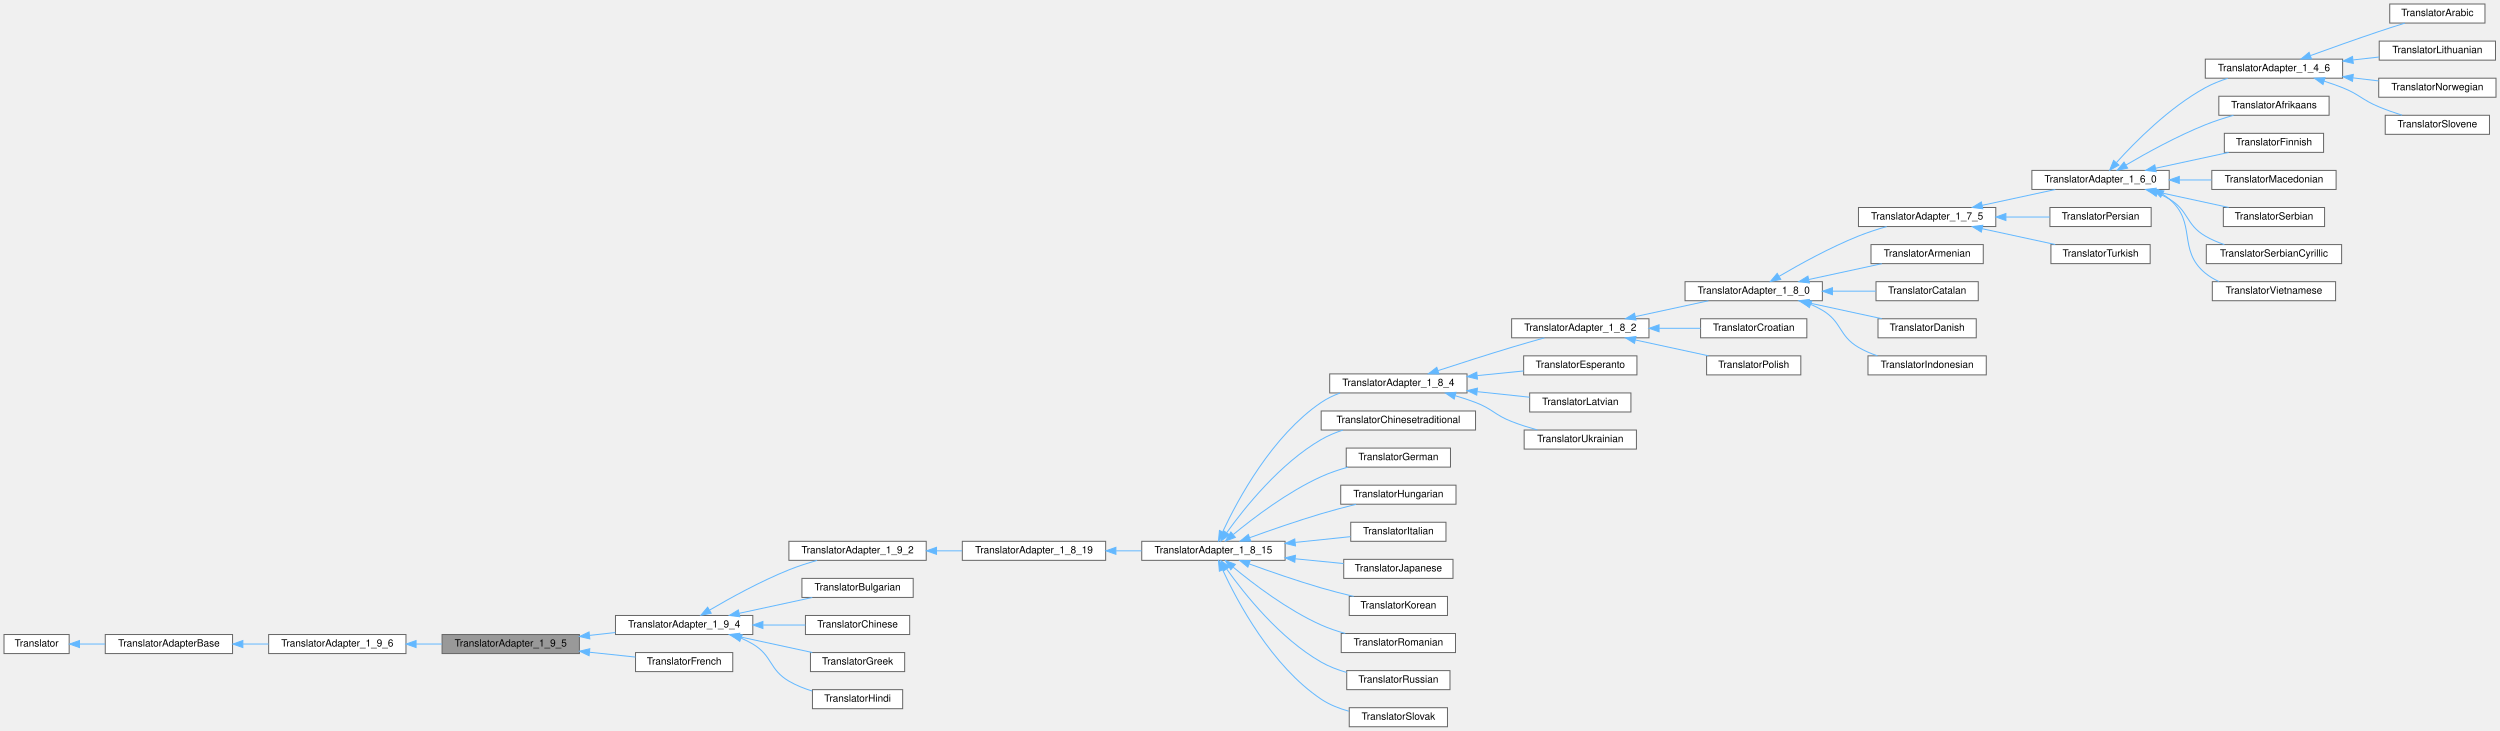
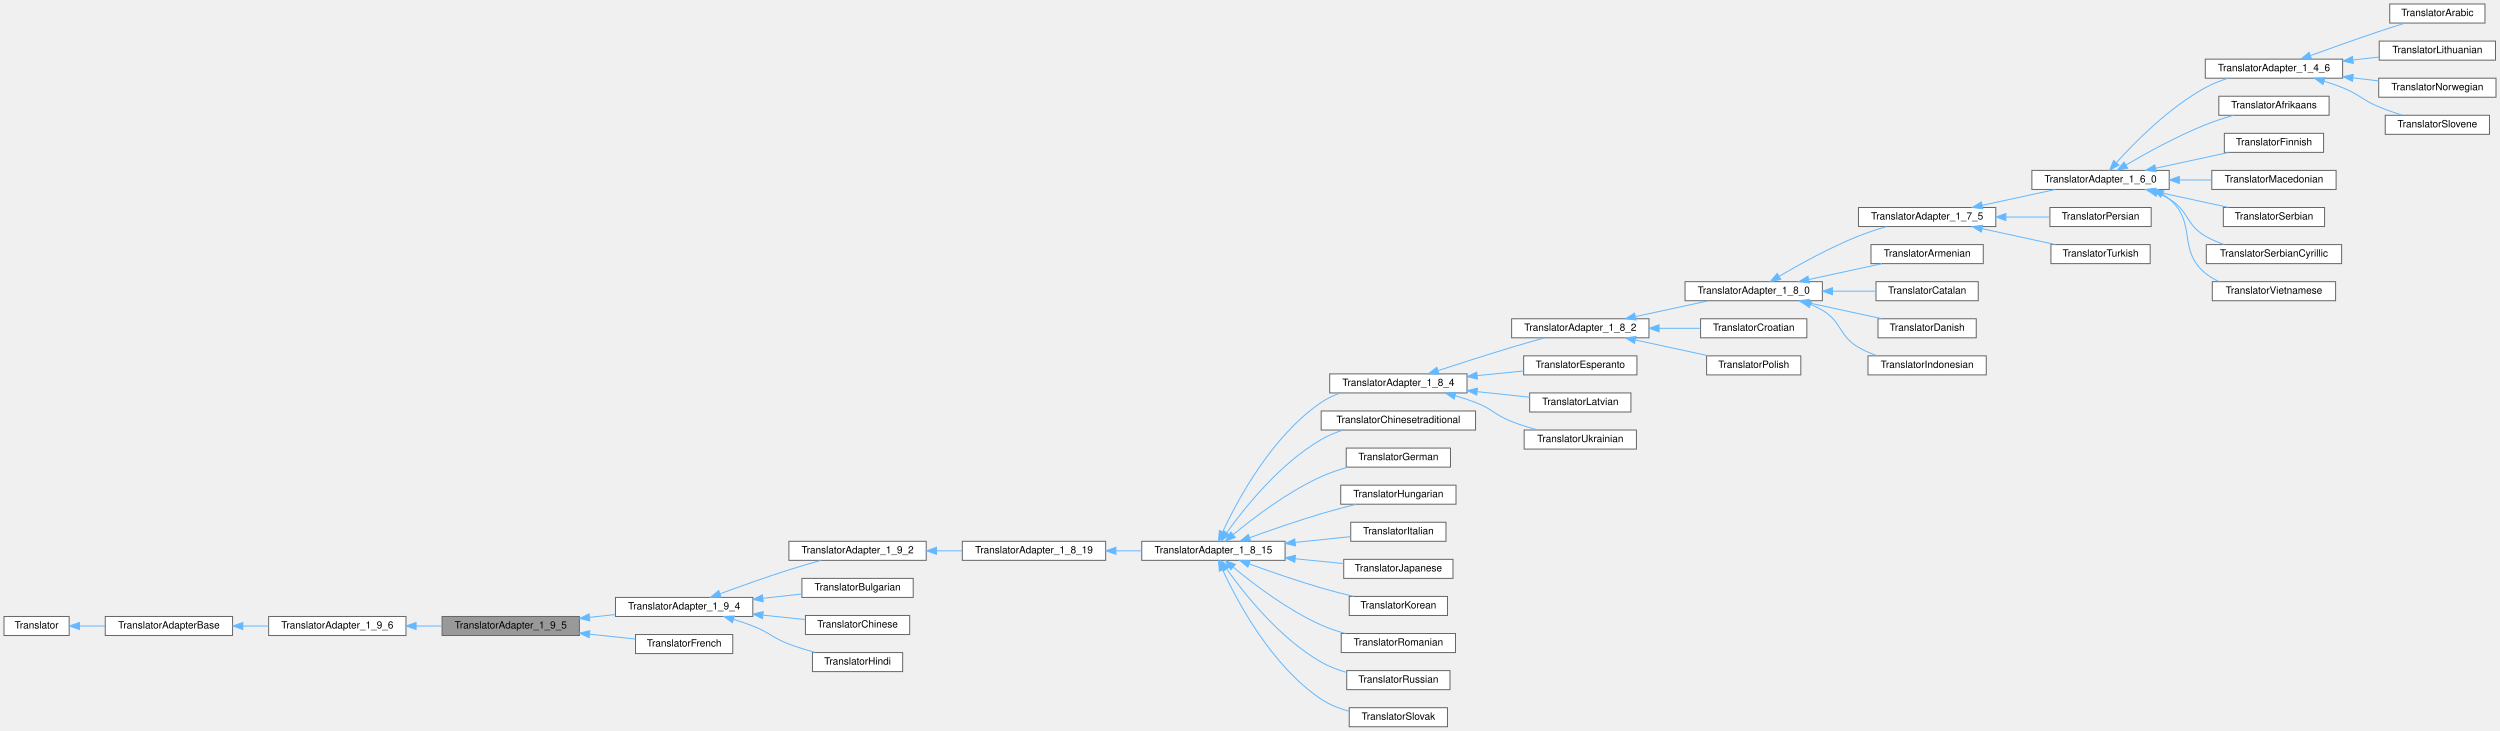
<svg xmlns="http://www.w3.org/2000/svg" xmlns:xlink="http://www.w3.org/1999/xlink" width="2494pt" height="729pt" viewBox="0.00 0.00 2494.00 729.00">
  <g id="graph0" class="graph" transform="scale(1 1) rotate(0) translate(4 725)">
    <g id="node1" class="node">
      <g id="a_node1">
        <a xlink:title=" ">
-           <polygon fill="#999999" stroke="#666666" points="574,-92 437,-92 437,-73 574,-73 574,-92" />
-           <text text-anchor="middle" x="505.5" y="-80" font-family="Helvetica,sans-Serif" font-size="10.00">TranslatorAdapter_1_9_5</text>
+           <polygon fill="#999999" stroke="#666666" points="574,-110 437,-110 437,-91 574,-91 574,-110" />
+           <text text-anchor="middle" x="505.5" y="-98" font-family="Helvetica,sans-Serif" font-size="10.00">TranslatorAdapter_1_9_5</text>
        </a>
      </g>
    </g>
    <g id="node5" class="node">
      <g id="a_node5">
        <a xlink:href="../../d0/d33/class_translator_adapter__1__9__4.html" target="_top" xlink:title=" ">
-           <polygon fill="white" stroke="#666666" points="747,-111 610,-111 610,-92 747,-92 747,-111" />
-           <text text-anchor="middle" x="678.5" y="-99" font-family="Helvetica,sans-Serif" font-size="10.00">TranslatorAdapter_1_9_4</text>
+           <polygon fill="white" stroke="#666666" points="747,-129 610,-129 610,-110 747,-110 747,-129" />
+           <text text-anchor="middle" x="678.5" y="-117" font-family="Helvetica,sans-Serif" font-size="10.00">TranslatorAdapter_1_9_4</text>
        </a>
      </g>
    </g>
    <g id="edge4" class="edge">
-       <path fill="none" stroke="#63b8ff" d="M584.1,-91.12C592.69,-92.08 601.39,-93.04 609.85,-93.98" />
-       <polygon fill="#63b8ff" stroke="#63b8ff" points="584.41,-87.64 574.08,-90.01 583.64,-94.59 584.41,-87.64" />
-     </g>
-     <g id="node49" class="node">
-       <g id="a_node49">
+       <path fill="none" stroke="#63b8ff" d="M584.1,-109.12C592.69,-110.08 601.39,-111.04 609.85,-111.98" />
+       <polygon fill="#63b8ff" stroke="#63b8ff" points="584.41,-105.64 574.08,-108.01 583.64,-112.59 584.41,-105.64" />
+     </g>
+     <g id="node48" class="node">
+       <g id="a_node48">
        <a xlink:href="../../da/d1a/class_translator_french.html" target="_top" xlink:title=" ">
-           <polygon fill="white" stroke="#666666" points="727,-74 630,-74 630,-55 727,-55 727,-74" />
-           <text text-anchor="middle" x="678.5" y="-62" font-family="Helvetica,sans-Serif" font-size="10.00">TranslatorFrench</text>
-         </a>
-       </g>
-     </g>
-     <g id="edge48" class="edge">
-       <path fill="none" stroke="#63b8ff" d="M584.24,-74.32C599.81,-72.68 615.72,-71 629.9,-69.51" />
-       <polygon fill="#63b8ff" stroke="#63b8ff" points="583.66,-70.86 574.08,-75.39 584.4,-77.82 583.66,-70.86" />
+           <polygon fill="white" stroke="#666666" points="727,-92 630,-92 630,-73 727,-73 727,-92" />
+           <text text-anchor="middle" x="678.5" y="-80" font-family="Helvetica,sans-Serif" font-size="10.00">TranslatorFrench</text>
+         </a>
+       </g>
+     </g>
+     <g id="edge47" class="edge">
+       <path fill="none" stroke="#63b8ff" d="M584.24,-92.32C599.81,-90.68 615.72,-89 629.9,-87.51" />
+       <polygon fill="#63b8ff" stroke="#63b8ff" points="583.66,-88.86 574.08,-93.39 584.4,-95.82 583.66,-88.86" />
    </g>
    <g id="node2" class="node">
      <g id="a_node2">
        <a xlink:href="../../db/d71/class_translator_adapter__1__9__6.html" target="_top" xlink:title=" ">
-           <polygon fill="white" stroke="#666666" points="401,-92 264,-92 264,-73 401,-73 401,-92" />
-           <text text-anchor="middle" x="332.5" y="-80" font-family="Helvetica,sans-Serif" font-size="10.00">TranslatorAdapter_1_9_6</text>
+           <polygon fill="white" stroke="#666666" points="401,-110 264,-110 264,-91 401,-91 401,-110" />
+           <text text-anchor="middle" x="332.5" y="-98" font-family="Helvetica,sans-Serif" font-size="10.00">TranslatorAdapter_1_9_6</text>
        </a>
      </g>
    </g>
    <g id="edge1" class="edge">
-       <path fill="none" stroke="#63b8ff" d="M411.1,-82.5C419.69,-82.5 428.39,-82.5 436.85,-82.5" />
-       <polygon fill="#63b8ff" stroke="#63b8ff" points="411.08,-79 401.08,-82.5 411.08,-86 411.08,-79" />
+       <path fill="none" stroke="#63b8ff" d="M411.1,-100.5C419.69,-100.5 428.39,-100.5 436.85,-100.5" />
+       <polygon fill="#63b8ff" stroke="#63b8ff" points="411.08,-97 401.08,-100.5 411.08,-104 411.08,-97" />
    </g>
    <g id="node3" class="node">
      <g id="a_node3">
        <a xlink:href="../../db/d6c/class_translator_adapter_base.html" target="_top" xlink:title="Base of the translator adapter tree.">
-           <polygon fill="white" stroke="#666666" points="228,-92 101,-92 101,-73 228,-73 228,-92" />
-           <text text-anchor="middle" x="164.5" y="-80" font-family="Helvetica,sans-Serif" font-size="10.00">TranslatorAdapterBase</text>
+           <polygon fill="white" stroke="#666666" points="228,-110 101,-110 101,-91 228,-91 228,-110" />
+           <text text-anchor="middle" x="164.5" y="-98" font-family="Helvetica,sans-Serif" font-size="10.00">TranslatorAdapterBase</text>
        </a>
      </g>
    </g>
    <g id="edge2" class="edge">
-       <path fill="none" stroke="#63b8ff" d="M238.49,-82.5C246.95,-82.5 255.56,-82.5 263.94,-82.5" />
-       <polygon fill="#63b8ff" stroke="#63b8ff" points="238.26,-79 228.26,-82.5 238.26,-86 238.26,-79" />
+       <path fill="none" stroke="#63b8ff" d="M238.49,-100.5C246.95,-100.5 255.56,-100.5 263.94,-100.5" />
+       <polygon fill="#63b8ff" stroke="#63b8ff" points="238.26,-97 228.26,-100.5 238.26,-104 238.26,-97" />
    </g>
    <g id="node4" class="node">
      <g id="a_node4">
        <a xlink:href="../../d8/dfb/class_translator.html" target="_top" xlink:title="Abstract base class for all translatable text fragments.">
-           <polygon fill="white" stroke="#666666" points="65,-92 0,-92 0,-73 65,-73 65,-92" />
-           <text text-anchor="middle" x="32.5" y="-80" font-family="Helvetica,sans-Serif" font-size="10.00">Translator</text>
+           <polygon fill="white" stroke="#666666" points="65,-110 0,-110 0,-91 65,-91 65,-110" />
+           <text text-anchor="middle" x="32.5" y="-98" font-family="Helvetica,sans-Serif" font-size="10.00">Translator</text>
        </a>
      </g>
    </g>
    <g id="edge3" class="edge">
-       <path fill="none" stroke="#63b8ff" d="M75.54,-82.5C83.6,-82.5 92.2,-82.5 100.75,-82.5" />
-       <polygon fill="#63b8ff" stroke="#63b8ff" points="75.3,-79 65.3,-82.5 75.3,-86 75.3,-79" />
+       <path fill="none" stroke="#63b8ff" d="M75.54,-100.5C83.6,-100.5 92.2,-100.5 100.75,-100.5" />
+       <polygon fill="#63b8ff" stroke="#63b8ff" points="75.3,-97 65.3,-100.5 75.3,-104 75.3,-97" />
    </g>
    <g id="node6" class="node">
      <g id="a_node6">
        <a xlink:href="../../d3/d2e/class_translator_adapter__1__9__2.html" target="_top" xlink:title=" ">
          <polygon fill="white" stroke="#666666" points="920,-185 783,-185 783,-166 920,-166 920,-185" />
          <text text-anchor="middle" x="851.5" y="-173" font-family="Helvetica,sans-Serif" font-size="10.00">TranslatorAdapter_1_9_2</text>
        </a>
      </g>
    </g>
    <g id="edge5" class="edge">
-       <path fill="none" stroke="#63b8ff" d="M703.82,-116.34C724.35,-128.4 754.83,-145.2 783,-156.5 791.93,-160.08 801.77,-163.26 811.12,-165.95" />
-       <polygon fill="#63b8ff" stroke="#63b8ff" points="705.51,-113.27 695.13,-111.17 701.93,-119.29 705.51,-113.27" />
+       <path fill="none" stroke="#63b8ff" d="M714.45,-132.67C734.42,-140.03 759.98,-149.16 783,-156.5 793.32,-159.79 804.63,-163.09 814.98,-166" />
+       <polygon fill="#63b8ff" stroke="#63b8ff" points="715.45,-129.31 704.85,-129.12 713.01,-135.87 715.45,-129.31" />
    </g>
    <g id="node45" class="node">
      <g id="a_node45">
        <a xlink:href="../../da/dbb/class_translator_bulgarian.html" target="_top" xlink:title=" ">
          <polygon fill="white" stroke="#666666" points="907,-148 796,-148 796,-129 907,-129 907,-148" />
          <text text-anchor="middle" x="851.5" y="-136" font-family="Helvetica,sans-Serif" font-size="10.00">TranslatorBulgarian</text>
        </a>
      </g>
    </g>
    <g id="edge44" class="edge">
-       <path fill="none" stroke="#63b8ff" d="M733.35,-113.15C756.84,-118.23 784.04,-124.12 806.32,-128.94" />
-       <polygon fill="#63b8ff" stroke="#63b8ff" points="734.05,-109.72 723.54,-111.03 732.57,-116.56 734.05,-109.72" />
+       <path fill="none" stroke="#63b8ff" d="M757.4,-128.16C770.36,-129.6 783.54,-131.06 795.77,-132.42" />
+       <polygon fill="#63b8ff" stroke="#63b8ff" points="757.41,-124.64 747.08,-127.01 756.64,-131.59 757.41,-124.64" />
    </g>
    <g id="node46" class="node">
      <g id="a_node46">
        <a xlink:href="../../d6/db6/class_translator_chinese.html" target="_top" xlink:title=" ">
          <polygon fill="white" stroke="#666666" points="903.5,-111 799.5,-111 799.5,-92 903.5,-92 903.5,-111" />
          <text text-anchor="middle" x="851.5" y="-99" font-family="Helvetica,sans-Serif" font-size="10.00">TranslatorChinese</text>
        </a>
      </g>
    </g>
    <g id="edge45" class="edge">
-       <path fill="none" stroke="#63b8ff" d="M757.41,-101.5C771.69,-101.5 786.26,-101.5 799.49,-101.5" />
-       <polygon fill="#63b8ff" stroke="#63b8ff" points="757.08,-98 747.08,-101.5 757.08,-105 757.08,-98" />
+       <path fill="none" stroke="#63b8ff" d="M757.41,-111.3C771.69,-109.8 786.26,-108.26 799.49,-106.87" />
+       <polygon fill="#63b8ff" stroke="#63b8ff" points="756.66,-107.86 747.08,-112.39 757.4,-114.82 756.66,-107.86" />
    </g>
    <g id="node47" class="node">
      <g id="a_node47">
-         <a xlink:href="../../df/d75/class_translator_greek.html" target="_top" xlink:title=" ">
-           <polygon fill="white" stroke="#666666" points="898.5,-74 804.5,-74 804.5,-55 898.5,-55 898.5,-74" />
-           <text text-anchor="middle" x="851.5" y="-62" font-family="Helvetica,sans-Serif" font-size="10.00">TranslatorGreek</text>
+         <a xlink:href="../../d1/d8a/class_translator_hindi.html" target="_top" xlink:title=" ">
+           <polygon fill="white" stroke="#666666" points="896.5,-74 806.5,-74 806.5,-55 896.5,-55 896.5,-74" />
+           <text text-anchor="middle" x="851.5" y="-62" font-family="Helvetica,sans-Serif" font-size="10.00">TranslatorHindi</text>
        </a>
      </g>
    </g>
    <g id="edge46" class="edge">
-       <path fill="none" stroke="#63b8ff" d="M733.35,-89.85C756.84,-84.77 784.04,-78.88 806.32,-74.06" />
-       <polygon fill="#63b8ff" stroke="#63b8ff" points="732.57,-86.44 723.54,-91.97 734.05,-93.28 732.57,-86.44" />
-     </g>
-     <g id="node48" class="node">
-       <g id="a_node48">
-         <a xlink:href="../../d1/d8a/class_translator_hindi.html" target="_top" xlink:title=" ">
-           <polygon fill="white" stroke="#666666" points="896.5,-37 806.5,-37 806.5,-18 896.5,-18 896.5,-37" />
-           <text text-anchor="middle" x="851.5" y="-25" font-family="Helvetica,sans-Serif" font-size="10.00">TranslatorHindi</text>
-         </a>
-       </g>
-     </g>
-     <g id="edge47" class="edge">
-       <path fill="none" stroke="#63b8ff" d="M735.42,-88.32C739.44,-86.6 743.35,-84.67 747,-82.5 766.72,-70.77 763.2,-57.1 783,-45.5 790.12,-41.33 798.21,-38.11 806.27,-35.62" />
-       <polygon fill="#63b8ff" stroke="#63b8ff" points="733.97,-85.13 725.86,-91.95 736.46,-91.67 733.97,-85.13" />
+       <path fill="none" stroke="#63b8ff" d="M728.11,-107.01C734.52,-105.02 740.96,-102.83 747,-100.5 763.68,-94.05 766.27,-88.84 783,-82.5 791.39,-79.32 800.57,-76.48 809.39,-74.04" />
+       <polygon fill="#63b8ff" stroke="#63b8ff" points="726.7,-103.78 718.11,-109.99 728.69,-110.49 726.7,-103.78" />
    </g>
    <g id="node7" class="node">
      <g id="a_node7">
        <a xlink:href="../../de/dde/class_translator_adapter__1__8__19.html" target="_top" xlink:title=" ">
          <polygon fill="white" stroke="#666666" points="1099,-185 956,-185 956,-166 1099,-166 1099,-185" />
          <text text-anchor="middle" x="1027.5" y="-173" font-family="Helvetica,sans-Serif" font-size="10.00">TranslatorAdapter_1_8_19</text>
        </a>
      </g>
    </g>
    <g id="edge6" class="edge">
      <path fill="none" stroke="#63b8ff" d="M930.47,-175.5C938.89,-175.5 947.42,-175.5 955.75,-175.5" />
      <polygon fill="#63b8ff" stroke="#63b8ff" points="930.27,-172 920.27,-175.5 930.27,-179 930.27,-172" />
    </g>
    <g id="node8" class="node">
      <g id="a_node8">
        <a xlink:href="../../d4/d2e/class_translator_adapter__1__8__15.html" target="_top" xlink:title=" ">
          <polygon fill="white" stroke="#666666" points="1278,-185 1135,-185 1135,-166 1278,-166 1278,-185" />
          <text text-anchor="middle" x="1206.5" y="-173" font-family="Helvetica,sans-Serif" font-size="10.00">TranslatorAdapter_1_8_15</text>
        </a>
      </g>
    </g>
    <g id="edge7" class="edge">
      <path fill="none" stroke="#63b8ff" d="M1109.49,-175.5C1117.97,-175.5 1126.54,-175.5 1134.89,-175.5" />
      <polygon fill="#63b8ff" stroke="#63b8ff" points="1109.22,-172 1099.22,-175.5 1109.22,-179 1109.22,-172" />
    </g>
    <g id="node9" class="node">
      <g id="a_node9">
        <a xlink:href="../../de/d2f/class_translator_adapter__1__8__4.html" target="_top" xlink:title=" ">
          <polygon fill="white" stroke="#666666" points="1459.5,-352 1322.5,-352 1322.5,-333 1459.5,-333 1459.5,-352" />
          <text text-anchor="middle" x="1391" y="-340" font-family="Helvetica,sans-Serif" font-size="10.00">TranslatorAdapter_1_8_4</text>
        </a>
      </g>
    </g>
    <g id="edge8" class="edge">
      <path fill="none" stroke="#63b8ff" d="M1215.89,-194.78C1230.81,-226.7 1265.04,-290.29 1314,-323.5 1319.74,-327.39 1326.21,-330.49 1332.89,-332.95" />
      <polygon fill="#63b8ff" stroke="#63b8ff" points="1218.89,-192.93 1211.58,-185.26 1212.52,-195.81 1218.89,-192.93" />
    </g>
    <g id="node36" class="node">
      <g id="a_node36">
        <a xlink:href="../../dd/df6/class_translator_chinesetraditional.html" target="_top" xlink:title=" ">
          <polygon fill="white" stroke="#666666" points="1468,-315 1314,-315 1314,-296 1468,-296 1468,-315" />
          <text text-anchor="middle" x="1391" y="-303" font-family="Helvetica,sans-Serif" font-size="10.00">TranslatorChinesetraditional</text>
        </a>
      </g>
    </g>
    <g id="edge35" class="edge">
      <path fill="none" stroke="#63b8ff" d="M1219.88,-193.77C1237.71,-218.63 1273.03,-262.74 1314,-286.5 1320.71,-290.39 1328.19,-293.49 1335.78,-295.96" />
      <polygon fill="#63b8ff" stroke="#63b8ff" points="1222.53,-191.45 1213.93,-185.26 1216.79,-195.46 1222.53,-191.45" />
    </g>
    <g id="node37" class="node">
      <g id="a_node37">
        <a xlink:href="../../d6/d07/class_translator_german.html" target="_top" xlink:title=" ">
          <polygon fill="white" stroke="#666666" points="1443,-278 1339,-278 1339,-259 1443,-259 1443,-278" />
          <text text-anchor="middle" x="1391" y="-266" font-family="Helvetica,sans-Serif" font-size="10.00">TranslatorGerman</text>
        </a>
      </g>
    </g>
    <g id="edge36" class="edge">
      <path fill="none" stroke="#63b8ff" d="M1226.32,-191.77C1246.65,-208.56 1280.63,-234.35 1314,-249.5 1322.42,-253.32 1331.73,-256.46 1340.86,-258.99" />
      <polygon fill="#63b8ff" stroke="#63b8ff" points="1228.39,-188.94 1218.48,-185.19 1223.89,-194.3 1228.39,-188.94" />
    </g>
    <g id="node38" class="node">
      <g id="a_node38">
        <a xlink:href="../../db/d5f/class_translator_hungarian.html" target="_top" xlink:title=" ">
          <polygon fill="white" stroke="#666666" points="1448.5,-241 1333.5,-241 1333.5,-222 1448.5,-222 1448.5,-241" />
          <text text-anchor="middle" x="1391" y="-229" font-family="Helvetica,sans-Serif" font-size="10.00">TranslatorHungarian</text>
        </a>
      </g>
    </g>
    <g id="edge37" class="edge">
      <path fill="none" stroke="#63b8ff" d="M1242.72,-188.62C1263.35,-196.09 1289.98,-205.34 1314,-212.5 1325.21,-215.84 1337.46,-219.08 1348.8,-221.91" />
      <polygon fill="#63b8ff" stroke="#63b8ff" points="1243.71,-185.26 1233.11,-185.12 1241.31,-191.84 1243.71,-185.26" />
    </g>
    <g id="node39" class="node">
      <g id="a_node39">
        <a xlink:href="../../d2/df8/class_translator_italian.html" target="_top" xlink:title=" ">
          <polygon fill="white" stroke="#666666" points="1438.5,-204 1343.5,-204 1343.5,-185 1438.5,-185 1438.5,-204" />
          <text text-anchor="middle" x="1391" y="-192" font-family="Helvetica,sans-Serif" font-size="10.00">TranslatorItalian</text>
        </a>
      </g>
    </g>
    <g id="edge38" class="edge">
      <path fill="none" stroke="#63b8ff" d="M1288.15,-183.9C1307.01,-185.86 1326.48,-187.89 1343.29,-189.64" />
      <polygon fill="#63b8ff" stroke="#63b8ff" points="1288.37,-180.4 1278.06,-182.85 1287.64,-187.36 1288.37,-180.4" />
    </g>
    <g id="node40" class="node">
      <g id="a_node40">
        <a xlink:href="../../d1/d6a/class_translator_japanese.html" target="_top" xlink:title=" ">
          <polygon fill="white" stroke="#666666" points="1445.5,-167 1336.5,-167 1336.5,-148 1445.5,-148 1445.5,-167" />
          <text text-anchor="middle" x="1391" y="-155" font-family="Helvetica,sans-Serif" font-size="10.00">TranslatorJapanese</text>
        </a>
      </g>
    </g>
    <g id="edge39" class="edge">
      <path fill="none" stroke="#63b8ff" d="M1288.14,-167.55C1304.45,-165.94 1321.22,-164.28 1336.33,-162.79" />
      <polygon fill="#63b8ff" stroke="#63b8ff" points="1287.67,-164.08 1278.06,-168.54 1288.35,-171.04 1287.67,-164.08" />
    </g>
    <g id="node41" class="node">
      <g id="a_node41">
        <a xlink:href="../../db/dcc/class_translator_korean.html" target="_top" xlink:title=" ">
          <polygon fill="white" stroke="#666666" points="1440,-130 1342,-130 1342,-111 1440,-111 1440,-130" />
          <text text-anchor="middle" x="1391" y="-118" font-family="Helvetica,sans-Serif" font-size="10.00">TranslatorKorean</text>
        </a>
      </g>
    </g>
    <g id="edge40" class="edge">
      <path fill="none" stroke="#63b8ff" d="M1242.27,-162.41C1262.94,-154.89 1289.78,-145.56 1314,-138.5 1324.41,-135.47 1335.74,-132.57 1346.39,-130.02" />
      <polygon fill="#63b8ff" stroke="#63b8ff" points="1240.84,-159.21 1232.66,-165.95 1243.25,-165.78 1240.84,-159.21" />
    </g>
    <g id="node42" class="node">
      <g id="a_node42">
        <a xlink:href="../../da/d32/class_translator_romanian.html" target="_top" xlink:title=" ">
          <polygon fill="white" stroke="#666666" points="1448,-93 1334,-93 1334,-74 1448,-74 1448,-93" />
          <text text-anchor="middle" x="1391" y="-81" font-family="Helvetica,sans-Serif" font-size="10.00">TranslatorRomanian</text>
        </a>
      </g>
    </g>
    <g id="edge41" class="edge">
      <path fill="none" stroke="#63b8ff" d="M1226.28,-159.14C1246.58,-142.29 1280.54,-116.44 1314,-101.5 1321.55,-98.13 1329.82,-95.34 1338.04,-93.05" />
      <polygon fill="#63b8ff" stroke="#63b8ff" points="1223.83,-156.63 1218.46,-165.76 1228.35,-161.97 1223.83,-156.63" />
    </g>
    <g id="node43" class="node">
      <g id="a_node43">
        <a xlink:href="../../d0/dab/class_translator_russian.html" target="_top" xlink:title=" ">
          <polygon fill="white" stroke="#666666" points="1442.5,-56 1339.5,-56 1339.5,-37 1442.5,-37 1442.5,-56" />
          <text text-anchor="middle" x="1391" y="-44" font-family="Helvetica,sans-Serif" font-size="10.00">TranslatorRussian</text>
        </a>
      </g>
    </g>
    <g id="edge42" class="edge">
      <path fill="none" stroke="#63b8ff" d="M1219.84,-157.16C1237.62,-132.21 1272.88,-88.01 1314,-64.5 1321.77,-60.06 1330.58,-56.71 1339.39,-54.19" />
      <polygon fill="#63b8ff" stroke="#63b8ff" points="1216.74,-155.49 1213.9,-165.69 1222.49,-159.48 1216.74,-155.49" />
    </g>
    <g id="node44" class="node">
      <g id="a_node44">
        <a xlink:href="../../d2/d53/class_translator_slovak.html" target="_top" xlink:title=" ">
          <polygon fill="white" stroke="#666666" points="1440,-19 1342,-19 1342,0 1440,0 1440,-19" />
          <text text-anchor="middle" x="1391" y="-7" font-family="Helvetica,sans-Serif" font-size="10.00">TranslatorSlovak</text>
        </a>
      </g>
    </g>
    <g id="edge43" class="edge">
      <path fill="none" stroke="#63b8ff" d="M1215.66,-156.57C1230.4,-124.69 1264.62,-60.55 1314,-27.5 1322.23,-21.99 1331.94,-18.17 1341.63,-15.5" />
      <polygon fill="#63b8ff" stroke="#63b8ff" points="1212.46,-155.15 1211.56,-165.7 1218.84,-158.01 1212.46,-155.15" />
    </g>
    <g id="node10" class="node">
      <g id="a_node10">
        <a xlink:href="../../d2/d75/class_translator_adapter__1__8__2.html" target="_top" xlink:title=" ">
          <polygon fill="white" stroke="#666666" points="1641,-407 1504,-407 1504,-388 1641,-388 1641,-407" />
          <text text-anchor="middle" x="1572.5" y="-395" font-family="Helvetica,sans-Serif" font-size="10.00">TranslatorAdapter_1_8_2</text>
        </a>
      </g>
    </g>
    <g id="edge9" class="edge">
      <path fill="none" stroke="#63b8ff" d="M1430.67,-355.32C1452.2,-362.35 1479.52,-371.12 1504,-378.5 1514.61,-381.7 1526.2,-385.02 1536.74,-387.98" />
      <polygon fill="#63b8ff" stroke="#63b8ff" points="1431.51,-351.91 1420.92,-352.12 1429.33,-358.56 1431.51,-351.91" />
    </g>
    <g id="node33" class="node">
      <g id="a_node33">
        <a xlink:href="../../d2/d07/class_translator_esperanto.html" target="_top" xlink:title=" ">
          <polygon fill="white" stroke="#666666" points="1629,-370 1516,-370 1516,-351 1629,-351 1629,-370" />
          <text text-anchor="middle" x="1572.5" y="-358" font-family="Helvetica,sans-Serif" font-size="10.00">TranslatorEsperanto</text>
        </a>
      </g>
    </g>
    <g id="edge32" class="edge">
      <path fill="none" stroke="#63b8ff" d="M1469.73,-350.3C1485.29,-351.85 1501.33,-353.46 1515.95,-354.93" />
      <polygon fill="#63b8ff" stroke="#63b8ff" points="1469.9,-346.79 1459.61,-349.28 1469.21,-353.76 1469.9,-346.79" />
    </g>
    <g id="node34" class="node">
      <g id="a_node34">
        <a xlink:href="../../d8/d83/class_translator_latvian.html" target="_top" xlink:title=" ">
          <polygon fill="white" stroke="#666666" points="1623,-333 1522,-333 1522,-314 1623,-314 1623,-333" />
          <text text-anchor="middle" x="1572.5" y="-321" font-family="Helvetica,sans-Serif" font-size="10.00">TranslatorLatvian</text>
        </a>
      </g>
    </g>
    <g id="edge33" class="edge">
      <path fill="none" stroke="#63b8ff" d="M1469.89,-334.26C1487.52,-332.39 1505.78,-330.46 1521.86,-328.75" />
      <polygon fill="#63b8ff" stroke="#63b8ff" points="1469.18,-330.81 1459.61,-335.34 1469.92,-337.77 1469.18,-330.81" />
    </g>
    <g id="node35" class="node">
      <g id="a_node35">
        <a xlink:href="../../d1/d56/class_translator_ukrainian.html" target="_top" xlink:title=" ">
          <polygon fill="white" stroke="#666666" points="1628.5,-296 1516.5,-296 1516.5,-277 1628.5,-277 1628.5,-296" />
          <text text-anchor="middle" x="1572.5" y="-284" font-family="Helvetica,sans-Serif" font-size="10.00">TranslatorUkrainian</text>
        </a>
      </g>
    </g>
    <g id="edge34" class="edge">
      <path fill="none" stroke="#63b8ff" d="M1447.94,-330.16C1454.77,-328.17 1461.6,-325.95 1468,-323.5 1484.9,-317.04 1487.15,-311.09 1504,-304.5 1512.13,-301.32 1521.03,-298.5 1529.62,-296.1" />
      <polygon fill="#63b8ff" stroke="#63b8ff" points="1446.68,-326.87 1437.96,-332.9 1448.54,-333.62 1446.68,-326.87" />
    </g>
    <g id="node11" class="node">
      <g id="a_node11">
        <a xlink:href="../../de/d49/class_translator_adapter__1__8__0.html" target="_top" xlink:title="Adapter class for languages that only contain translations up to version 1.8.0.">
          <polygon fill="white" stroke="#666666" points="1814,-444 1677,-444 1677,-425 1814,-425 1814,-444" />
          <text text-anchor="middle" x="1745.5" y="-432" font-family="Helvetica,sans-Serif" font-size="10.00">TranslatorAdapter_1_8_0</text>
        </a>
      </g>
    </g>
    <g id="edge10" class="edge">
      <path fill="none" stroke="#63b8ff" d="M1627.35,-409.15C1650.84,-414.23 1678.04,-420.12 1700.32,-424.94" />
      <polygon fill="#63b8ff" stroke="#63b8ff" points="1628.05,-405.72 1617.54,-407.03 1626.57,-412.56 1628.05,-405.72" />
    </g>
    <g id="node31" class="node">
      <g id="a_node31">
        <a xlink:href="../../d9/d82/class_translator_croatian.html" target="_top" xlink:title=" ">
          <polygon fill="white" stroke="#666666" points="1798.5,-407 1692.5,-407 1692.5,-388 1798.5,-388 1798.5,-407" />
          <text text-anchor="middle" x="1745.5" y="-395" font-family="Helvetica,sans-Serif" font-size="10.00">TranslatorCroatian</text>
        </a>
      </g>
    </g>
    <g id="edge30" class="edge">
      <path fill="none" stroke="#63b8ff" d="M1651.19,-397.5C1665.16,-397.5 1679.41,-397.5 1692.44,-397.5" />
      <polygon fill="#63b8ff" stroke="#63b8ff" points="1651.08,-394 1641.08,-397.5 1651.08,-401 1651.08,-394" />
    </g>
    <g id="node32" class="node">
      <g id="a_node32">
        <a xlink:href="../../de/d82/class_translator_polish.html" target="_top" xlink:title=" ">
          <polygon fill="white" stroke="#666666" points="1792.5,-370 1698.5,-370 1698.5,-351 1792.5,-351 1792.5,-370" />
          <text text-anchor="middle" x="1745.5" y="-358" font-family="Helvetica,sans-Serif" font-size="10.00">TranslatorPolish</text>
        </a>
      </g>
    </g>
    <g id="edge31" class="edge">
      <path fill="none" stroke="#63b8ff" d="M1627.35,-385.85C1650.84,-380.77 1678.04,-374.88 1700.32,-370.06" />
      <polygon fill="#63b8ff" stroke="#63b8ff" points="1626.57,-382.44 1617.54,-387.97 1628.05,-389.28 1626.57,-382.44" />
    </g>
    <g id="node12" class="node">
      <g id="a_node12">
        <a xlink:href="../../da/d24/class_translator_adapter__1__7__5.html" target="_top" xlink:title="Adapter class for languages that only contain translations up to version 1.7.5.">
          <polygon fill="white" stroke="#666666" points="1987,-518 1850,-518 1850,-499 1987,-499 1987,-518" />
          <text text-anchor="middle" x="1918.5" y="-506" font-family="Helvetica,sans-Serif" font-size="10.00">TranslatorAdapter_1_7_5</text>
        </a>
      </g>
    </g>
    <g id="edge11" class="edge">
      <path fill="none" stroke="#63b8ff" d="M1770.82,-449.34C1791.35,-461.4 1821.83,-478.2 1850,-489.5 1858.93,-493.08 1868.77,-496.26 1878.12,-498.95" />
      <polygon fill="#63b8ff" stroke="#63b8ff" points="1772.51,-446.27 1762.13,-444.17 1768.93,-452.29 1772.51,-446.27" />
    </g>
    <g id="node27" class="node">
      <g id="a_node27">
        <a xlink:href="../../da/db8/class_translator_armenian.html" target="_top" xlink:title=" ">
          <polygon fill="white" stroke="#666666" points="1974.5,-481 1862.5,-481 1862.5,-462 1974.5,-462 1974.5,-481" />
          <text text-anchor="middle" x="1918.5" y="-469" font-family="Helvetica,sans-Serif" font-size="10.00">TranslatorArmenian</text>
        </a>
      </g>
    </g>
    <g id="edge26" class="edge">
      <path fill="none" stroke="#63b8ff" d="M1800.35,-446.15C1823.84,-451.23 1851.04,-457.12 1873.32,-461.94" />
      <polygon fill="#63b8ff" stroke="#63b8ff" points="1801.05,-442.72 1790.54,-444.03 1799.57,-449.56 1801.05,-442.72" />
    </g>
    <g id="node28" class="node">
      <g id="a_node28">
        <a xlink:href="../../d9/dc1/class_translator_catalan.html" target="_top" xlink:title=" ">
          <polygon fill="white" stroke="#666666" points="1969.5,-444 1867.5,-444 1867.5,-425 1969.5,-425 1969.5,-444" />
          <text text-anchor="middle" x="1918.5" y="-432" font-family="Helvetica,sans-Serif" font-size="10.00">TranslatorCatalan</text>
        </a>
      </g>
    </g>
    <g id="edge27" class="edge">
      <path fill="none" stroke="#63b8ff" d="M1824.15,-434.5C1838.8,-434.5 1853.76,-434.5 1867.28,-434.5" />
      <polygon fill="#63b8ff" stroke="#63b8ff" points="1824.08,-431 1814.08,-434.5 1824.08,-438 1824.08,-431" />
    </g>
    <g id="node29" class="node">
      <g id="a_node29">
        <a xlink:href="../../d7/d21/class_translator_danish.html" target="_top" xlink:title=" ">
          <polygon fill="white" stroke="#666666" points="1967.5,-407 1869.5,-407 1869.5,-388 1967.5,-388 1967.5,-407" />
          <text text-anchor="middle" x="1918.5" y="-395" font-family="Helvetica,sans-Serif" font-size="10.00">TranslatorDanish</text>
        </a>
      </g>
    </g>
    <g id="edge28" class="edge">
      <path fill="none" stroke="#63b8ff" d="M1800.35,-422.85C1823.84,-417.77 1851.04,-411.88 1873.32,-407.06" />
      <polygon fill="#63b8ff" stroke="#63b8ff" points="1799.57,-419.44 1790.54,-424.97 1801.05,-426.28 1799.57,-419.44" />
    </g>
    <g id="node30" class="node">
      <g id="a_node30">
        <a xlink:href="../../df/dc8/class_translator_indonesian.html" target="_top" xlink:title=" ">
          <polygon fill="white" stroke="#666666" points="1977.5,-370 1859.5,-370 1859.5,-351 1977.5,-351 1977.5,-370" />
          <text text-anchor="middle" x="1918.5" y="-358" font-family="Helvetica,sans-Serif" font-size="10.00">TranslatorIndonesian</text>
        </a>
      </g>
    </g>
    <g id="edge29" class="edge">
      <path fill="none" stroke="#63b8ff" d="M1802.42,-421.32C1806.44,-419.6 1810.35,-417.67 1814,-415.5 1833.72,-403.77 1830.2,-390.1 1850,-378.5 1855.86,-375.07 1862.39,-372.28 1869.01,-370.01" />
      <polygon fill="#63b8ff" stroke="#63b8ff" points="1800.97,-418.13 1792.86,-424.95 1803.46,-424.67 1800.97,-418.13" />
    </g>
    <g id="node13" class="node">
      <g id="a_node13">
        <a xlink:href="../../d3/da1/class_translator_adapter__1__6__0.html" target="_top" xlink:title="Adapter class for languages that only contain translations up to version 1.6.0.">
          <polygon fill="white" stroke="#666666" points="2160,-555 2023,-555 2023,-536 2160,-536 2160,-555" />
          <text text-anchor="middle" x="2091.5" y="-543" font-family="Helvetica,sans-Serif" font-size="10.00">TranslatorAdapter_1_6_0</text>
        </a>
      </g>
    </g>
    <g id="edge12" class="edge">
      <path fill="none" stroke="#63b8ff" d="M1973.35,-520.15C1996.84,-525.23 2024.04,-531.12 2046.32,-535.94" />
      <polygon fill="#63b8ff" stroke="#63b8ff" points="1974.05,-516.72 1963.54,-518.03 1972.57,-523.56 1974.05,-516.72" />
    </g>
    <g id="node25" class="node">
      <g id="a_node25">
        <a xlink:href="../../d5/d43/class_translator_persian.html" target="_top" xlink:title=" ">
          <polygon fill="white" stroke="#666666" points="2142,-518 2041,-518 2041,-499 2142,-499 2142,-518" />
          <text text-anchor="middle" x="2091.5" y="-506" font-family="Helvetica,sans-Serif" font-size="10.00">TranslatorPersian</text>
        </a>
      </g>
    </g>
    <g id="edge24" class="edge">
      <path fill="none" stroke="#63b8ff" d="M1997.26,-508.5C2012.06,-508.5 2027.18,-508.5 2040.81,-508.5" />
      <polygon fill="#63b8ff" stroke="#63b8ff" points="1997.08,-505 1987.08,-508.5 1997.08,-512 1997.08,-505" />
    </g>
    <g id="node26" class="node">
      <g id="a_node26">
        <a xlink:href="../../dd/d80/class_translator_turkish.html" target="_top" xlink:title=" ">
          <polygon fill="white" stroke="#666666" points="2141,-481 2042,-481 2042,-462 2141,-462 2141,-481" />
          <text text-anchor="middle" x="2091.5" y="-469" font-family="Helvetica,sans-Serif" font-size="10.00">TranslatorTurkish</text>
        </a>
      </g>
    </g>
    <g id="edge25" class="edge">
      <path fill="none" stroke="#63b8ff" d="M1973.35,-496.85C1996.84,-491.77 2024.04,-485.88 2046.32,-481.06" />
      <polygon fill="#63b8ff" stroke="#63b8ff" points="1972.57,-493.44 1963.54,-498.97 1974.05,-500.28 1972.57,-493.44" />
    </g>
    <g id="node14" class="node">
      <g id="a_node14">
        <a xlink:href="../../d4/d2b/class_translator_adapter__1__4__6.html" target="_top" xlink:title="Adapter class for languages that only contain translations up to version 1.4.6.">
          <polygon fill="white" stroke="#666666" points="2333,-666 2196,-666 2196,-647 2333,-647 2333,-666" />
          <text text-anchor="middle" x="2264.5" y="-654" font-family="Helvetica,sans-Serif" font-size="10.00">TranslatorAdapter_1_4_6</text>
        </a>
      </g>
    </g>
    <g id="edge13" class="edge">
      <path fill="none" stroke="#63b8ff" d="M2107.39,-562.85C2126.06,-583.55 2160.04,-617.83 2196,-637.5 2202.94,-641.3 2210.71,-644.39 2218.44,-646.89" />
      <polygon fill="#63b8ff" stroke="#63b8ff" points="2109.82,-560.31 2100.57,-555.14 2104.57,-564.95 2109.82,-560.31" />
    </g>
    <g id="node19" class="node">
      <g id="a_node19">
        <a xlink:href="../../d3/d65/class_translator_afrikaans.html" target="_top" xlink:title=" ">
          <polygon fill="white" stroke="#666666" points="2319.5,-629 2209.5,-629 2209.5,-610 2319.5,-610 2319.5,-629" />
          <text text-anchor="middle" x="2264.5" y="-617" font-family="Helvetica,sans-Serif" font-size="10.00">TranslatorAfrikaans</text>
        </a>
      </g>
    </g>
    <g id="edge18" class="edge">
      <path fill="none" stroke="#63b8ff" d="M2116.82,-560.34C2137.35,-572.4 2167.83,-589.2 2196,-600.5 2204.93,-604.08 2214.77,-607.26 2224.12,-609.95" />
      <polygon fill="#63b8ff" stroke="#63b8ff" points="2118.51,-557.27 2108.13,-555.17 2114.93,-563.29 2118.51,-557.27" />
    </g>
    <g id="node20" class="node">
      <g id="a_node20">
        <a xlink:href="../../de/df7/class_translator_finnish.html" target="_top" xlink:title=" ">
          <polygon fill="white" stroke="#666666" points="2314,-592 2215,-592 2215,-573 2314,-573 2314,-592" />
          <text text-anchor="middle" x="2264.5" y="-580" font-family="Helvetica,sans-Serif" font-size="10.00">TranslatorFinnish</text>
        </a>
      </g>
    </g>
    <g id="edge19" class="edge">
      <path fill="none" stroke="#63b8ff" d="M2146.35,-557.15C2169.84,-562.23 2197.04,-568.12 2219.32,-572.94" />
      <polygon fill="#63b8ff" stroke="#63b8ff" points="2147.05,-553.72 2136.54,-555.03 2145.57,-560.56 2147.05,-553.72" />
    </g>
    <g id="node21" class="node">
      <g id="a_node21">
        <a xlink:href="../../d9/ddf/class_translator_macedonian.html" target="_top" xlink:title=" ">
          <polygon fill="white" stroke="#666666" points="2326.5,-555 2202.5,-555 2202.5,-536 2326.5,-536 2326.5,-555" />
          <text text-anchor="middle" x="2264.5" y="-543" font-family="Helvetica,sans-Serif" font-size="10.00">TranslatorMacedonian</text>
        </a>
      </g>
    </g>
    <g id="edge20" class="edge">
      <path fill="none" stroke="#63b8ff" d="M2170.28,-545.5C2181,-545.5 2191.88,-545.5 2202.24,-545.5" />
      <polygon fill="#63b8ff" stroke="#63b8ff" points="2170.08,-542 2160.08,-545.5 2170.08,-549 2170.08,-542" />
    </g>
    <g id="node22" class="node">
      <g id="a_node22">
        <a xlink:href="../../d5/d0a/class_translator_serbian.html" target="_top" xlink:title=" ">
          <polygon fill="white" stroke="#666666" points="2315,-518 2214,-518 2214,-499 2315,-499 2315,-518" />
          <text text-anchor="middle" x="2264.5" y="-506" font-family="Helvetica,sans-Serif" font-size="10.00">TranslatorSerbian</text>
        </a>
      </g>
    </g>
    <g id="edge21" class="edge">
      <path fill="none" stroke="#63b8ff" d="M2146.35,-533.85C2169.84,-528.77 2197.04,-522.88 2219.32,-518.06" />
      <polygon fill="#63b8ff" stroke="#63b8ff" points="2145.57,-530.44 2136.54,-535.97 2147.05,-537.28 2145.57,-530.44" />
    </g>
    <g id="node23" class="node">
      <g id="a_node23">
        <a xlink:href="../../dc/d03/class_translator_serbian_cyrillic.html" target="_top" xlink:title=" ">
          <polygon fill="white" stroke="#666666" points="2332,-481 2197,-481 2197,-462 2332,-462 2332,-481" />
          <text text-anchor="middle" x="2264.5" y="-469" font-family="Helvetica,sans-Serif" font-size="10.00">TranslatorSerbianCyrillic</text>
        </a>
      </g>
    </g>
    <g id="edge22" class="edge">
      <path fill="none" stroke="#63b8ff" d="M2148.42,-532.32C2152.44,-530.6 2156.35,-528.67 2160,-526.5 2179.72,-514.77 2176.2,-501.1 2196,-489.5 2201.86,-486.07 2208.39,-483.28 2215.01,-481.01" />
      <polygon fill="#63b8ff" stroke="#63b8ff" points="2146.97,-529.13 2138.86,-535.95 2149.46,-535.67 2146.97,-529.13" />
    </g>
    <g id="node24" class="node">
      <g id="a_node24">
        <a xlink:href="../../df/d20/class_translator_vietnamese.html" target="_top" xlink:title=" ">
          <polygon fill="white" stroke="#666666" points="2326,-444 2203,-444 2203,-425 2326,-425 2326,-444" />
          <text text-anchor="middle" x="2264.5" y="-432" font-family="Helvetica,sans-Serif" font-size="10.00">TranslatorVietnamese</text>
        </a>
      </g>
    </g>
    <g id="edge23" class="edge">
      <path fill="none" stroke="#63b8ff" d="M2153.48,-531.18C2155.77,-529.76 2157.96,-528.21 2160,-526.5 2188.06,-503.04 2167.78,-475.76 2196,-452.5 2200.12,-449.11 2204.81,-446.35 2209.77,-444.1" />
      <polygon fill="#63b8ff" stroke="#63b8ff" points="2151.48,-528.27 2144.21,-535.97 2154.7,-534.49 2151.48,-528.27" />
    </g>
    <g id="node15" class="node">
      <g id="a_node15">
        <a xlink:href="../../d3/de9/class_translator_arabic.html" target="_top" xlink:title=" ">
          <polygon fill="white" stroke="#666666" points="2475,-721 2380,-721 2380,-702 2475,-702 2475,-721" />
          <text text-anchor="middle" x="2427.5" y="-709" font-family="Helvetica,sans-Serif" font-size="10.00">TranslatorArabic</text>
        </a>
      </g>
    </g>
    <g id="edge14" class="edge">
      <path fill="none" stroke="#63b8ff" d="M2300.94,-669.57C2320.87,-676.81 2346.25,-685.88 2369,-693.5 2377.43,-696.33 2386.6,-699.26 2395.09,-701.92" />
      <polygon fill="#63b8ff" stroke="#63b8ff" points="2301.94,-666.2 2291.35,-666.06 2299.54,-672.78 2301.94,-666.2" />
    </g>
    <g id="node16" class="node">
      <g id="a_node16">
        <a xlink:href="../../dc/d53/class_translator_lithuanian.html" target="_top" xlink:title=" ">
          <polygon fill="white" stroke="#666666" points="2485.5,-684 2369.5,-684 2369.5,-665 2485.5,-665 2485.5,-684" />
          <text text-anchor="middle" x="2427.5" y="-672" font-family="Helvetica,sans-Serif" font-size="10.00">TranslatorLithuanian</text>
        </a>
      </g>
    </g>
    <g id="edge15" class="edge">
      <path fill="none" stroke="#63b8ff" d="M2343.53,-665.22C2352.27,-666.2 2361.05,-667.18 2369.46,-668.12" />
      <polygon fill="#63b8ff" stroke="#63b8ff" points="2343.64,-661.71 2333.31,-664.08 2342.86,-668.67 2343.64,-661.71" />
    </g>
    <g id="node17" class="node">
      <g id="a_node17">
        <a xlink:href="../../dd/d38/class_translator_norwegian.html" target="_top" xlink:title=" ">
          <polygon fill="white" stroke="#666666" points="2486,-647 2369,-647 2369,-628 2486,-628 2486,-647" />
          <text text-anchor="middle" x="2427.5" y="-635" font-family="Helvetica,sans-Serif" font-size="10.00">TranslatorNorwegian</text>
        </a>
      </g>
    </g>
    <g id="edge16" class="edge">
      <path fill="none" stroke="#63b8ff" d="M2343.38,-647.31C2352,-646.29 2360.66,-645.27 2368.96,-644.29" />
      <polygon fill="#63b8ff" stroke="#63b8ff" points="2342.83,-643.85 2333.31,-648.5 2343.65,-650.8 2342.83,-643.85" />
    </g>
    <g id="node18" class="node">
      <g id="a_node18">
        <a xlink:href="../../dd/d0b/class_translator_slovene.html" target="_top" xlink:title=" ">
          <polygon fill="white" stroke="#666666" points="2479.5,-610 2375.5,-610 2375.5,-591 2479.5,-591 2479.5,-610" />
          <text text-anchor="middle" x="2427.5" y="-598" font-family="Helvetica,sans-Serif" font-size="10.00">TranslatorSlovene</text>
        </a>
      </g>
    </g>
    <g id="edge17" class="edge">
      <path fill="none" stroke="#63b8ff" d="M2314.63,-643.99C2320.88,-642.01 2327.14,-639.84 2333,-637.5 2349.8,-630.79 2352.3,-625.45 2369,-618.5 2376.44,-615.4 2384.6,-612.54 2392.38,-610.05" />
      <polygon fill="#63b8ff" stroke="#63b8ff" points="2313.44,-640.69 2304.87,-646.93 2315.46,-647.4 2313.44,-640.69" />
    </g>
  </g>
</svg>
